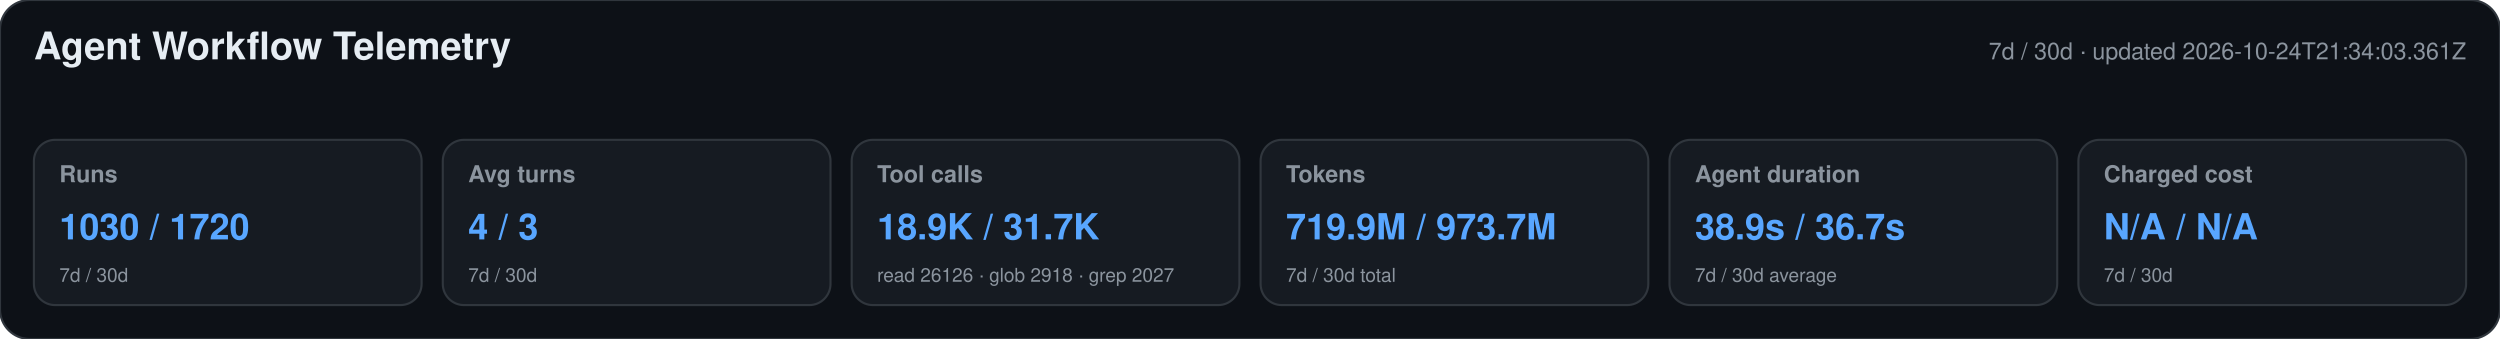
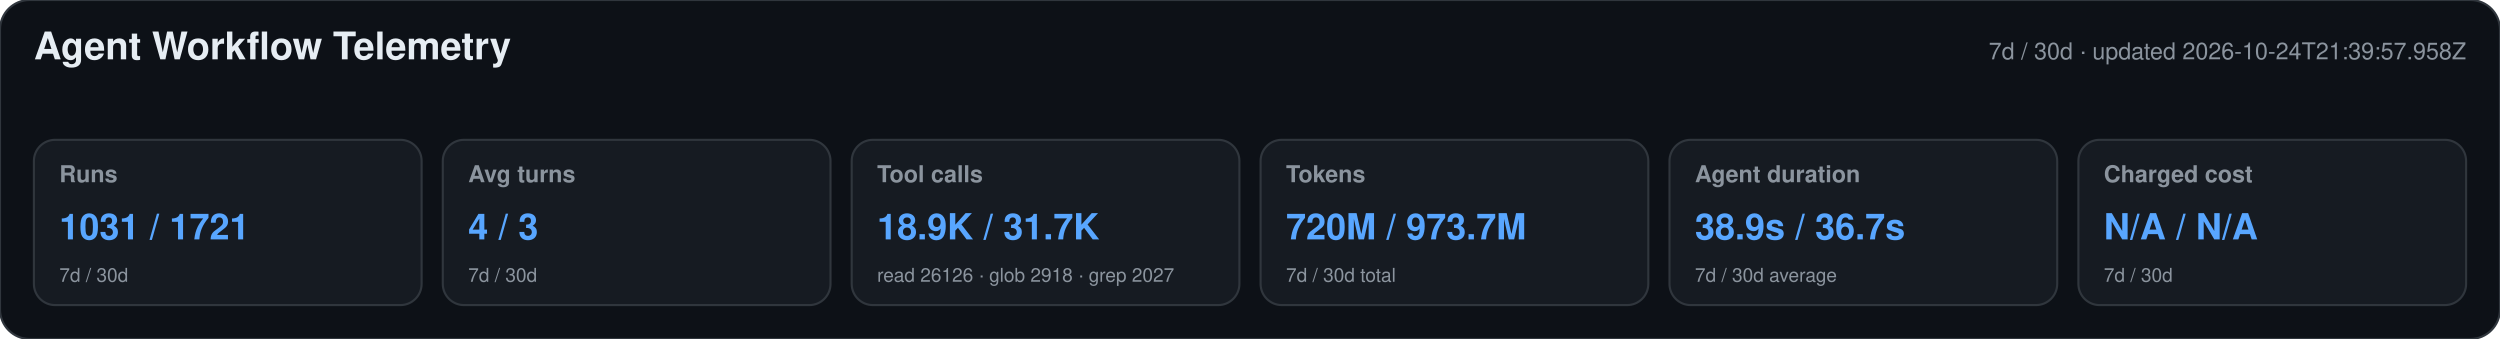
<svg xmlns="http://www.w3.org/2000/svg" width="1180" height="160" viewBox="0 0 1180 160" role="img" aria-labelledby="title desc">
  <style>text{font-family:-apple-system,BlinkMacSystemFont,"Segoe UI",Helvetica,Arial,sans-serif}.heading{font-size:18px;font-weight:650;fill:#e6edf3}.meta,.label,.secondary{fill:#8b949e}.meta,.label{font-size:11px}.label{font-weight:600}.primary{font-size:17px;font-weight:700;fill:#58a6ff}.secondary{font-size:9px}</style>
  <rect width="1180" height="160" rx="14" fill="#0d1117" stroke="#30363d" />
  <text x="16" y="28" class="heading">Agent Workflow Telemetry</text>
-   <text x="1164" y="28" text-anchor="end" class="meta">7d / 30d · updated 2026-10-24T21:34:03.361Z</text>
+   <text x="1164" y="28" text-anchor="end" class="meta">7d / 30d · updated 2026-10-24T21:39:57.958Z</text>
  <g>
    <rect x="16" y="66" width="183" height="78" rx="10" fill="#161b22" stroke="#30363d" />
    <text x="28" y="86" class="label">Runs</text>
-     <text x="28" y="113" class="primary">1030 / 1720</text>
+     <text x="28" y="113" class="primary">1031 / 1721</text>
    <text x="28" y="133" class="secondary">7d / 30d</text>
  </g>
  <g>
    <rect x="209" y="66" width="183" height="78" rx="10" fill="#161b22" stroke="#30363d" />
    <text x="221" y="86" class="label">Avg turns</text>
    <text x="221" y="113" class="primary">4 / 3</text>
    <text x="221" y="133" class="secondary">7d / 30d</text>
  </g>
  <g>
    <rect x="402" y="66" width="183" height="78" rx="10" fill="#161b22" stroke="#30363d" />
    <text x="414" y="86" class="label">Tool calls</text>
    <text x="414" y="113" class="primary">18.9K / 31.7K</text>
    <text x="414" y="133" class="secondary">read 26126 · glob 2918 · grep 2027</text>
  </g>
  <g>
    <rect x="595" y="66" width="183" height="78" rx="10" fill="#161b22" stroke="#30363d" />
    <text x="607" y="86" class="label">Tokens</text>
-     <text x="607" y="113" class="primary">719.9M / 973.7M</text>
+     <text x="607" y="113" class="primary">720M / 973.7M</text>
    <text x="607" y="133" class="secondary">7d / 30d total</text>
  </g>
  <g>
    <rect x="788" y="66" width="183" height="78" rx="10" fill="#161b22" stroke="#30363d" />
    <text x="800" y="86" class="label">Agent duration</text>
    <text x="800" y="113" class="primary">38.9s / 36.7s</text>
    <text x="800" y="133" class="secondary">7d / 30d average</text>
  </g>
  <g>
    <rect x="981" y="66" width="183" height="78" rx="10" fill="#161b22" stroke="#30363d" />
    <text x="993" y="86" class="label">Charged cost</text>
    <text x="993" y="113" class="primary">N/A / N/A</text>
    <text x="993" y="133" class="secondary">7d / 30d</text>
  </g>
</svg>
